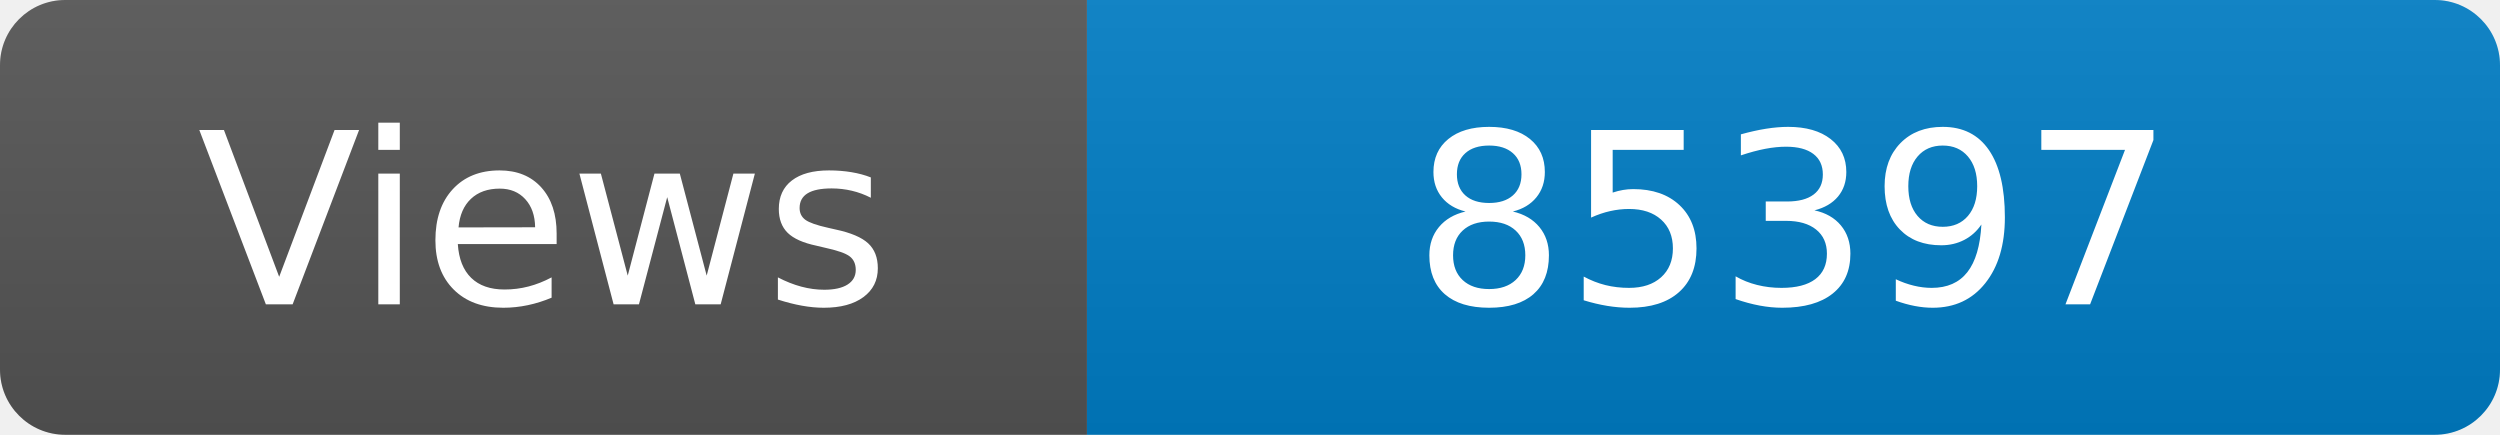
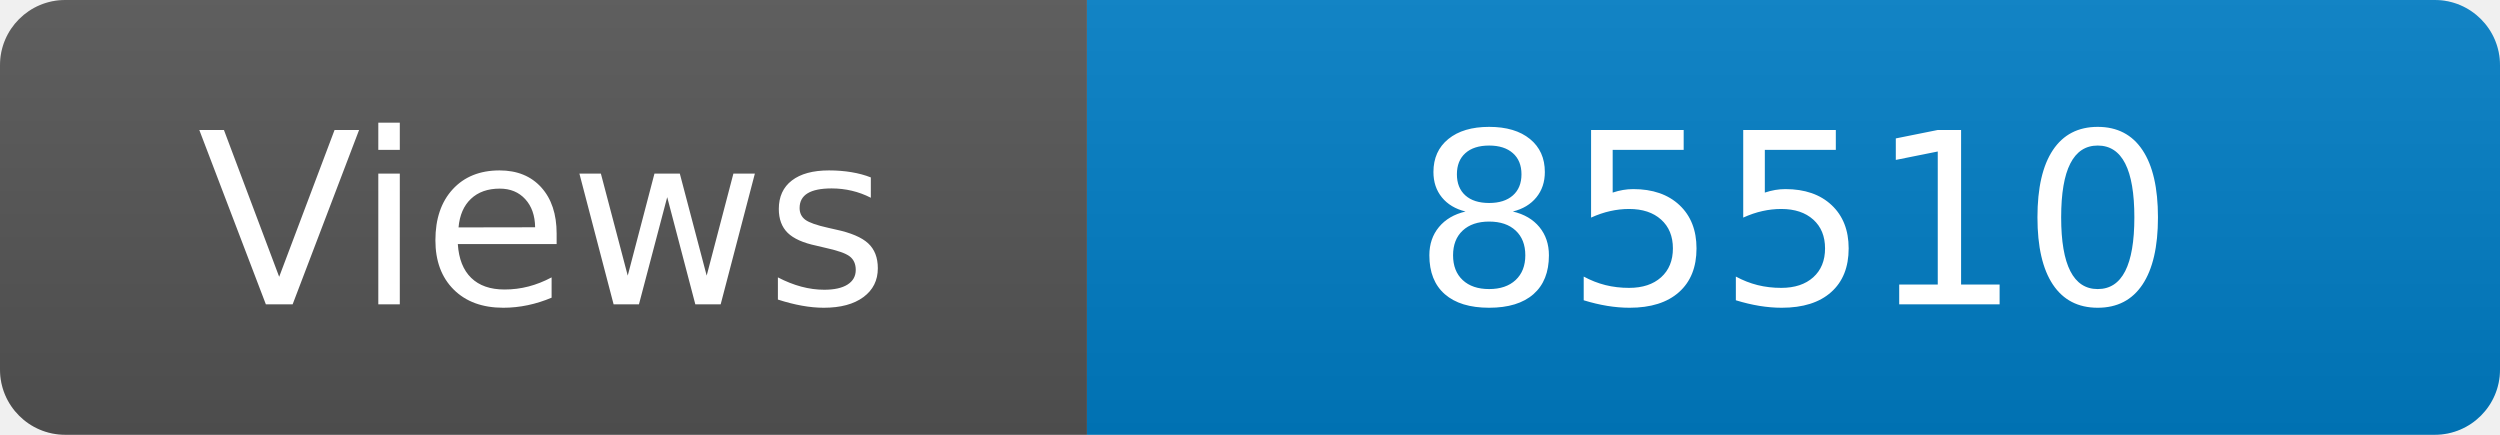
<svg xmlns="http://www.w3.org/2000/svg" width="115" height="20" role="img" aria-label="Maintained?: yes">
  <linearGradient id="s" x2="0" y2="100%">
    <stop offset="0" stop-color="#bbb" stop-opacity=".1" />
    <stop offset="1" stop-opacity=".1" />
  </linearGradient>
  <clipPath id="r">
    <rect width="115" height="20" rx="3" fill="#fff" />
  </clipPath>
  <g clip-path="url(#r)">
    <rect width="50" height="20" fill="#555" />
    <rect x="50" width="160" height="20" fill="#007ec6" />
    <rect width="115" height="20" fill="url(#s)" />
  </g>
  <g fill="#fff" text-anchor="middle" font-family="Verdana,Geneva,DejaVu Sans,sans-serif" font-size="110">
    <text x="250" y="140" transform="scale(.1)" fill="#fff">Views</text>
-     <text x="825" y="140" transform="scale(.1)" fill="#fff">85397</text>
+     <text x="825" y="140" transform="scale(.1)" fill="#fff">85510</text>
  </g>
</svg>
